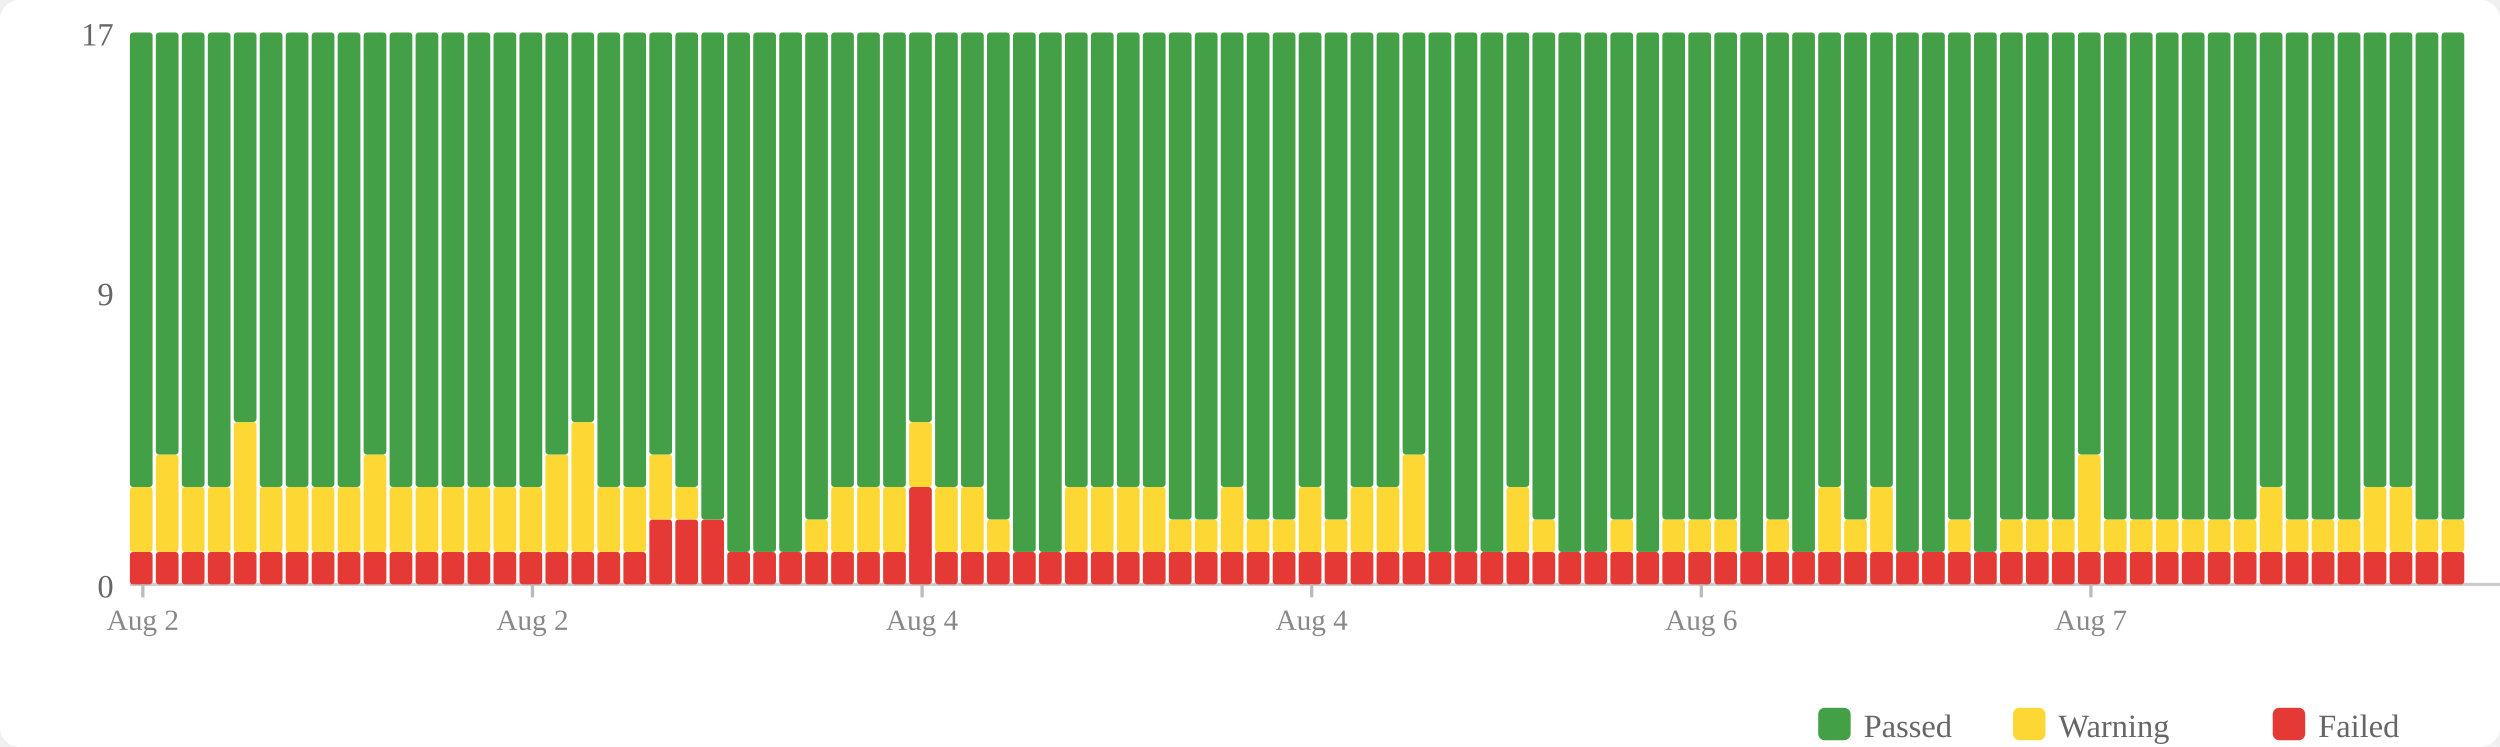
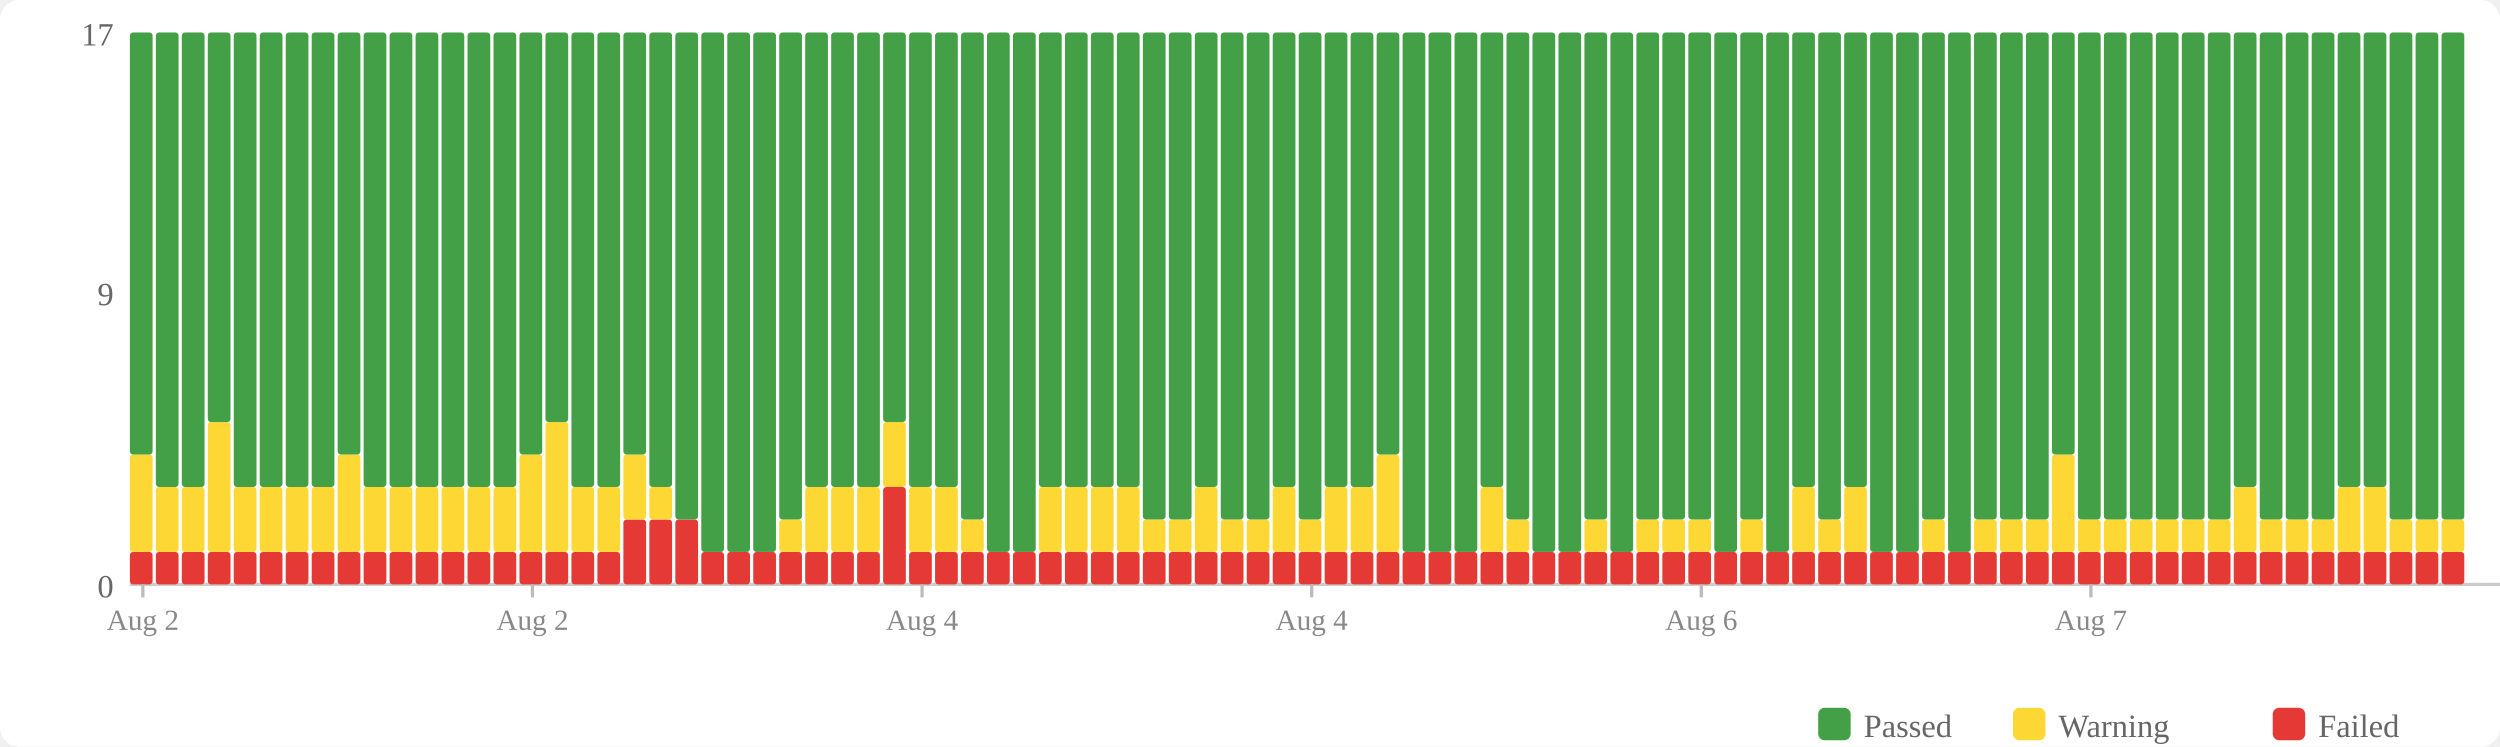
<svg xmlns="http://www.w3.org/2000/svg" width="770" height="230" viewBox="0 0 770 230">
  <rect width="770" height="230" fill="#fff" rx="6" />
  <rect x="560" y="218" width="10" height="10" fill="#43a047" rx="2" />
  <text x="574" y="227" font-size="10" fill="#666">Passed</text>
  <rect x="620" y="218" width="10" height="10" fill="#fdd835" rx="2" />
  <text x="634" y="227" font-size="10" fill="#666">Warning</text>
  <rect x="700" y="218" width="10" height="10" fill="#e53935" rx="2" />
  <text x="714" y="227" font-size="10" fill="#666">Failed</text>
  <text x="35" y="184" text-anchor="end" font-size="10" fill="#666">0</text>
  <text x="35" y="94" text-anchor="end" font-size="10" fill="#666">9</text>
  <text x="35" y="14" text-anchor="end" font-size="10" fill="#666">17</text>
  <line x1="40" y1="180" x2="770" y2="180" stroke="#ccc" stroke-width="1" />
  <rect x="40" y="170" width="7" height="10" fill="#e53935" rx="1" />
-   <rect x="40" y="150" width="7" height="20" fill="#fdd835" rx="1" />
-   <rect x="40" y="10" width="7" height="140" fill="#43a047" rx="1" />
+   <rect x="40" y="140" width="7" height="30" fill="#fdd835" rx="1" />
+   <rect x="40" y="10" width="7" height="130" fill="#43a047" rx="1" />
  <rect x="48" y="170" width="7" height="10" fill="#e53935" rx="1" />
-   <rect x="48" y="140" width="7" height="30" fill="#fdd835" rx="1" />
-   <rect x="48" y="10" width="7" height="130" fill="#43a047" rx="1" />
+   <rect x="48" y="150" width="7" height="20" fill="#fdd835" rx="1" />
+   <rect x="48" y="10" width="7" height="140" fill="#43a047" rx="1" />
  <rect x="56" y="170" width="7" height="10" fill="#e53935" rx="1" />
  <rect x="56" y="150" width="7" height="20" fill="#fdd835" rx="1" />
  <rect x="56" y="10" width="7" height="140" fill="#43a047" rx="1" />
  <rect x="64" y="170" width="7" height="10" fill="#e53935" rx="1" />
-   <rect x="64" y="150" width="7" height="20" fill="#fdd835" rx="1" />
-   <rect x="64" y="10" width="7" height="140" fill="#43a047" rx="1" />
+   <rect x="64" y="130" width="7" height="40" fill="#fdd835" rx="1" />
+   <rect x="64" y="10" width="7" height="120" fill="#43a047" rx="1" />
  <rect x="72" y="170" width="7" height="10" fill="#e53935" rx="1" />
-   <rect x="72" y="130" width="7" height="40" fill="#fdd835" rx="1" />
-   <rect x="72" y="10" width="7" height="120" fill="#43a047" rx="1" />
+   <rect x="72" y="150" width="7" height="20" fill="#fdd835" rx="1" />
+   <rect x="72" y="10" width="7" height="140" fill="#43a047" rx="1" />
  <rect x="80" y="170" width="7" height="10" fill="#e53935" rx="1" />
  <rect x="80" y="150" width="7" height="20" fill="#fdd835" rx="1" />
  <rect x="80" y="10" width="7" height="140" fill="#43a047" rx="1" />
  <rect x="88" y="170" width="7" height="10" fill="#e53935" rx="1" />
  <rect x="88" y="150" width="7" height="20" fill="#fdd835" rx="1" />
  <rect x="88" y="10" width="7" height="140" fill="#43a047" rx="1" />
  <rect x="96" y="170" width="7" height="10" fill="#e53935" rx="1" />
  <rect x="96" y="150" width="7" height="20" fill="#fdd835" rx="1" />
  <rect x="96" y="10" width="7" height="140" fill="#43a047" rx="1" />
  <rect x="104" y="170" width="7" height="10" fill="#e53935" rx="1" />
-   <rect x="104" y="150" width="7" height="20" fill="#fdd835" rx="1" />
-   <rect x="104" y="10" width="7" height="140" fill="#43a047" rx="1" />
+   <rect x="104" y="140" width="7" height="30" fill="#fdd835" rx="1" />
+   <rect x="104" y="10" width="7" height="130" fill="#43a047" rx="1" />
  <rect x="112" y="170" width="7" height="10" fill="#e53935" rx="1" />
-   <rect x="112" y="140" width="7" height="30" fill="#fdd835" rx="1" />
-   <rect x="112" y="10" width="7" height="130" fill="#43a047" rx="1" />
+   <rect x="112" y="150" width="7" height="20" fill="#fdd835" rx="1" />
+   <rect x="112" y="10" width="7" height="140" fill="#43a047" rx="1" />
  <rect x="120" y="170" width="7" height="10" fill="#e53935" rx="1" />
  <rect x="120" y="150" width="7" height="20" fill="#fdd835" rx="1" />
  <rect x="120" y="10" width="7" height="140" fill="#43a047" rx="1" />
  <rect x="128" y="170" width="7" height="10" fill="#e53935" rx="1" />
  <rect x="128" y="150" width="7" height="20" fill="#fdd835" rx="1" />
  <rect x="128" y="10" width="7" height="140" fill="#43a047" rx="1" />
  <rect x="136" y="170" width="7" height="10" fill="#e53935" rx="1" />
  <rect x="136" y="150" width="7" height="20" fill="#fdd835" rx="1" />
  <rect x="136" y="10" width="7" height="140" fill="#43a047" rx="1" />
  <rect x="144" y="170" width="7" height="10" fill="#e53935" rx="1" />
  <rect x="144" y="150" width="7" height="20" fill="#fdd835" rx="1" />
  <rect x="144" y="10" width="7" height="140" fill="#43a047" rx="1" />
  <rect x="152" y="170" width="7" height="10" fill="#e53935" rx="1" />
  <rect x="152" y="150" width="7" height="20" fill="#fdd835" rx="1" />
  <rect x="152" y="10" width="7" height="140" fill="#43a047" rx="1" />
  <rect x="160" y="170" width="7" height="10" fill="#e53935" rx="1" />
-   <rect x="160" y="150" width="7" height="20" fill="#fdd835" rx="1" />
-   <rect x="160" y="10" width="7" height="140" fill="#43a047" rx="1" />
+   <rect x="160" y="140" width="7" height="30" fill="#fdd835" rx="1" />
+   <rect x="160" y="10" width="7" height="130" fill="#43a047" rx="1" />
  <rect x="168" y="170" width="7" height="10" fill="#e53935" rx="1" />
-   <rect x="168" y="140" width="7" height="30" fill="#fdd835" rx="1" />
-   <rect x="168" y="10" width="7" height="130" fill="#43a047" rx="1" />
+   <rect x="168" y="130" width="7" height="40" fill="#fdd835" rx="1" />
+   <rect x="168" y="10" width="7" height="120" fill="#43a047" rx="1" />
  <rect x="176" y="170" width="7" height="10" fill="#e53935" rx="1" />
-   <rect x="176" y="130" width="7" height="40" fill="#fdd835" rx="1" />
-   <rect x="176" y="10" width="7" height="120" fill="#43a047" rx="1" />
+   <rect x="176" y="150" width="7" height="20" fill="#fdd835" rx="1" />
+   <rect x="176" y="10" width="7" height="140" fill="#43a047" rx="1" />
  <rect x="184" y="170" width="7" height="10" fill="#e53935" rx="1" />
  <rect x="184" y="150" width="7" height="20" fill="#fdd835" rx="1" />
  <rect x="184" y="10" width="7" height="140" fill="#43a047" rx="1" />
-   <rect x="192" y="170" width="7" height="10" fill="#e53935" rx="1" />
-   <rect x="192" y="150" width="7" height="20" fill="#fdd835" rx="1" />
-   <rect x="192" y="10" width="7" height="140" fill="#43a047" rx="1" />
+   <rect x="192" y="160" width="7" height="20" fill="#e53935" rx="1" />
+   <rect x="192" y="140" width="7" height="20" fill="#fdd835" rx="1" />
+   <rect x="192" y="10" width="7" height="130" fill="#43a047" rx="1" />
  <rect x="200" y="160" width="7" height="20" fill="#e53935" rx="1" />
-   <rect x="200" y="140" width="7" height="20" fill="#fdd835" rx="1" />
-   <rect x="200" y="10" width="7" height="130" fill="#43a047" rx="1" />
+   <rect x="200" y="150" width="7" height="10" fill="#fdd835" rx="1" />
+   <rect x="200" y="10" width="7" height="140" fill="#43a047" rx="1" />
  <rect x="208" y="160" width="7" height="20" fill="#e53935" rx="1" />
-   <rect x="208" y="150" width="7" height="10" fill="#fdd835" rx="1" />
-   <rect x="208" y="10" width="7" height="140" fill="#43a047" rx="1" />
-   <rect x="216" y="160" width="7" height="20" fill="#e53935" rx="1" />
-   <rect x="216" y="10" width="7" height="150" fill="#43a047" rx="1" />
+   <rect x="208" y="10" width="7" height="150" fill="#43a047" rx="1" />
+   <rect x="216" y="170" width="7" height="10" fill="#e53935" rx="1" />
+   <rect x="216" y="10" width="7" height="160" fill="#43a047" rx="1" />
  <rect x="224" y="170" width="7" height="10" fill="#e53935" rx="1" />
  <rect x="224" y="10" width="7" height="160" fill="#43a047" rx="1" />
  <rect x="232" y="170" width="7" height="10" fill="#e53935" rx="1" />
  <rect x="232" y="10" width="7" height="160" fill="#43a047" rx="1" />
  <rect x="240" y="170" width="7" height="10" fill="#e53935" rx="1" />
-   <rect x="240" y="10" width="7" height="160" fill="#43a047" rx="1" />
+   <rect x="240" y="160" width="7" height="10" fill="#fdd835" rx="1" />
+   <rect x="240" y="10" width="7" height="150" fill="#43a047" rx="1" />
  <rect x="248" y="170" width="7" height="10" fill="#e53935" rx="1" />
-   <rect x="248" y="160" width="7" height="10" fill="#fdd835" rx="1" />
-   <rect x="248" y="10" width="7" height="150" fill="#43a047" rx="1" />
+   <rect x="248" y="150" width="7" height="20" fill="#fdd835" rx="1" />
+   <rect x="248" y="10" width="7" height="140" fill="#43a047" rx="1" />
  <rect x="256" y="170" width="7" height="10" fill="#e53935" rx="1" />
  <rect x="256" y="150" width="7" height="20" fill="#fdd835" rx="1" />
  <rect x="256" y="10" width="7" height="140" fill="#43a047" rx="1" />
  <rect x="264" y="170" width="7" height="10" fill="#e53935" rx="1" />
  <rect x="264" y="150" width="7" height="20" fill="#fdd835" rx="1" />
  <rect x="264" y="10" width="7" height="140" fill="#43a047" rx="1" />
-   <rect x="272" y="170" width="7" height="10" fill="#e53935" rx="1" />
-   <rect x="272" y="150" width="7" height="20" fill="#fdd835" rx="1" />
-   <rect x="272" y="10" width="7" height="140" fill="#43a047" rx="1" />
-   <rect x="280" y="150" width="7" height="30" fill="#e53935" rx="1" />
-   <rect x="280" y="130" width="7" height="20" fill="#fdd835" rx="1" />
-   <rect x="280" y="10" width="7" height="120" fill="#43a047" rx="1" />
+   <rect x="272" y="150" width="7" height="30" fill="#e53935" rx="1" />
+   <rect x="272" y="130" width="7" height="20" fill="#fdd835" rx="1" />
+   <rect x="272" y="10" width="7" height="120" fill="#43a047" rx="1" />
+   <rect x="280" y="170" width="7" height="10" fill="#e53935" rx="1" />
+   <rect x="280" y="150" width="7" height="20" fill="#fdd835" rx="1" />
+   <rect x="280" y="10" width="7" height="140" fill="#43a047" rx="1" />
  <rect x="288" y="170" width="7" height="10" fill="#e53935" rx="1" />
  <rect x="288" y="150" width="7" height="20" fill="#fdd835" rx="1" />
  <rect x="288" y="10" width="7" height="140" fill="#43a047" rx="1" />
  <rect x="296" y="170" width="7" height="10" fill="#e53935" rx="1" />
-   <rect x="296" y="150" width="7" height="20" fill="#fdd835" rx="1" />
-   <rect x="296" y="10" width="7" height="140" fill="#43a047" rx="1" />
+   <rect x="296" y="160" width="7" height="10" fill="#fdd835" rx="1" />
+   <rect x="296" y="10" width="7" height="150" fill="#43a047" rx="1" />
  <rect x="304" y="170" width="7" height="10" fill="#e53935" rx="1" />
-   <rect x="304" y="160" width="7" height="10" fill="#fdd835" rx="1" />
-   <rect x="304" y="10" width="7" height="150" fill="#43a047" rx="1" />
+   <rect x="304" y="10" width="7" height="160" fill="#43a047" rx="1" />
  <rect x="312" y="170" width="7" height="10" fill="#e53935" rx="1" />
  <rect x="312" y="10" width="7" height="160" fill="#43a047" rx="1" />
  <rect x="320" y="170" width="7" height="10" fill="#e53935" rx="1" />
-   <rect x="320" y="10" width="7" height="160" fill="#43a047" rx="1" />
+   <rect x="320" y="150" width="7" height="20" fill="#fdd835" rx="1" />
+   <rect x="320" y="10" width="7" height="140" fill="#43a047" rx="1" />
  <rect x="328" y="170" width="7" height="10" fill="#e53935" rx="1" />
  <rect x="328" y="150" width="7" height="20" fill="#fdd835" rx="1" />
  <rect x="328" y="10" width="7" height="140" fill="#43a047" rx="1" />
  <rect x="336" y="170" width="7" height="10" fill="#e53935" rx="1" />
  <rect x="336" y="150" width="7" height="20" fill="#fdd835" rx="1" />
  <rect x="336" y="10" width="7" height="140" fill="#43a047" rx="1" />
  <rect x="344" y="170" width="7" height="10" fill="#e53935" rx="1" />
  <rect x="344" y="150" width="7" height="20" fill="#fdd835" rx="1" />
  <rect x="344" y="10" width="7" height="140" fill="#43a047" rx="1" />
  <rect x="352" y="170" width="7" height="10" fill="#e53935" rx="1" />
-   <rect x="352" y="150" width="7" height="20" fill="#fdd835" rx="1" />
-   <rect x="352" y="10" width="7" height="140" fill="#43a047" rx="1" />
+   <rect x="352" y="160" width="7" height="10" fill="#fdd835" rx="1" />
+   <rect x="352" y="10" width="7" height="150" fill="#43a047" rx="1" />
  <rect x="360" y="170" width="7" height="10" fill="#e53935" rx="1" />
  <rect x="360" y="160" width="7" height="10" fill="#fdd835" rx="1" />
  <rect x="360" y="10" width="7" height="150" fill="#43a047" rx="1" />
  <rect x="368" y="170" width="7" height="10" fill="#e53935" rx="1" />
-   <rect x="368" y="160" width="7" height="10" fill="#fdd835" rx="1" />
-   <rect x="368" y="10" width="7" height="150" fill="#43a047" rx="1" />
+   <rect x="368" y="150" width="7" height="20" fill="#fdd835" rx="1" />
+   <rect x="368" y="10" width="7" height="140" fill="#43a047" rx="1" />
  <rect x="376" y="170" width="7" height="10" fill="#e53935" rx="1" />
-   <rect x="376" y="150" width="7" height="20" fill="#fdd835" rx="1" />
-   <rect x="376" y="10" width="7" height="140" fill="#43a047" rx="1" />
+   <rect x="376" y="160" width="7" height="10" fill="#fdd835" rx="1" />
+   <rect x="376" y="10" width="7" height="150" fill="#43a047" rx="1" />
  <rect x="384" y="170" width="7" height="10" fill="#e53935" rx="1" />
  <rect x="384" y="160" width="7" height="10" fill="#fdd835" rx="1" />
  <rect x="384" y="10" width="7" height="150" fill="#43a047" rx="1" />
  <rect x="392" y="170" width="7" height="10" fill="#e53935" rx="1" />
-   <rect x="392" y="160" width="7" height="10" fill="#fdd835" rx="1" />
-   <rect x="392" y="10" width="7" height="150" fill="#43a047" rx="1" />
+   <rect x="392" y="150" width="7" height="20" fill="#fdd835" rx="1" />
+   <rect x="392" y="10" width="7" height="140" fill="#43a047" rx="1" />
  <rect x="400" y="170" width="7" height="10" fill="#e53935" rx="1" />
-   <rect x="400" y="150" width="7" height="20" fill="#fdd835" rx="1" />
-   <rect x="400" y="10" width="7" height="140" fill="#43a047" rx="1" />
+   <rect x="400" y="160" width="7" height="10" fill="#fdd835" rx="1" />
+   <rect x="400" y="10" width="7" height="150" fill="#43a047" rx="1" />
  <rect x="408" y="170" width="7" height="10" fill="#e53935" rx="1" />
-   <rect x="408" y="160" width="7" height="10" fill="#fdd835" rx="1" />
-   <rect x="408" y="10" width="7" height="150" fill="#43a047" rx="1" />
+   <rect x="408" y="150" width="7" height="20" fill="#fdd835" rx="1" />
+   <rect x="408" y="10" width="7" height="140" fill="#43a047" rx="1" />
  <rect x="416" y="170" width="7" height="10" fill="#e53935" rx="1" />
  <rect x="416" y="150" width="7" height="20" fill="#fdd835" rx="1" />
  <rect x="416" y="10" width="7" height="140" fill="#43a047" rx="1" />
  <rect x="424" y="170" width="7" height="10" fill="#e53935" rx="1" />
-   <rect x="424" y="150" width="7" height="20" fill="#fdd835" rx="1" />
-   <rect x="424" y="10" width="7" height="140" fill="#43a047" rx="1" />
+   <rect x="424" y="140" width="7" height="30" fill="#fdd835" rx="1" />
+   <rect x="424" y="10" width="7" height="130" fill="#43a047" rx="1" />
  <rect x="432" y="170" width="7" height="10" fill="#e53935" rx="1" />
-   <rect x="432" y="140" width="7" height="30" fill="#fdd835" rx="1" />
-   <rect x="432" y="10" width="7" height="130" fill="#43a047" rx="1" />
+   <rect x="432" y="10" width="7" height="160" fill="#43a047" rx="1" />
  <rect x="440" y="170" width="7" height="10" fill="#e53935" rx="1" />
  <rect x="440" y="10" width="7" height="160" fill="#43a047" rx="1" />
  <rect x="448" y="170" width="7" height="10" fill="#e53935" rx="1" />
  <rect x="448" y="10" width="7" height="160" fill="#43a047" rx="1" />
  <rect x="456" y="170" width="7" height="10" fill="#e53935" rx="1" />
-   <rect x="456" y="10" width="7" height="160" fill="#43a047" rx="1" />
+   <rect x="456" y="150" width="7" height="20" fill="#fdd835" rx="1" />
+   <rect x="456" y="10" width="7" height="140" fill="#43a047" rx="1" />
  <rect x="464" y="170" width="7" height="10" fill="#e53935" rx="1" />
-   <rect x="464" y="150" width="7" height="20" fill="#fdd835" rx="1" />
-   <rect x="464" y="10" width="7" height="140" fill="#43a047" rx="1" />
+   <rect x="464" y="160" width="7" height="10" fill="#fdd835" rx="1" />
+   <rect x="464" y="10" width="7" height="150" fill="#43a047" rx="1" />
  <rect x="472" y="170" width="7" height="10" fill="#e53935" rx="1" />
-   <rect x="472" y="160" width="7" height="10" fill="#fdd835" rx="1" />
-   <rect x="472" y="10" width="7" height="150" fill="#43a047" rx="1" />
+   <rect x="472" y="10" width="7" height="160" fill="#43a047" rx="1" />
  <rect x="480" y="170" width="7" height="10" fill="#e53935" rx="1" />
  <rect x="480" y="10" width="7" height="160" fill="#43a047" rx="1" />
  <rect x="488" y="170" width="7" height="10" fill="#e53935" rx="1" />
-   <rect x="488" y="10" width="7" height="160" fill="#43a047" rx="1" />
+   <rect x="488" y="160" width="7" height="10" fill="#fdd835" rx="1" />
+   <rect x="488" y="10" width="7" height="150" fill="#43a047" rx="1" />
  <rect x="496" y="170" width="7" height="10" fill="#e53935" rx="1" />
-   <rect x="496" y="160" width="7" height="10" fill="#fdd835" rx="1" />
-   <rect x="496" y="10" width="7" height="150" fill="#43a047" rx="1" />
+   <rect x="496" y="10" width="7" height="160" fill="#43a047" rx="1" />
  <rect x="504" y="170" width="7" height="10" fill="#e53935" rx="1" />
-   <rect x="504" y="10" width="7" height="160" fill="#43a047" rx="1" />
+   <rect x="504" y="160" width="7" height="10" fill="#fdd835" rx="1" />
+   <rect x="504" y="10" width="7" height="150" fill="#43a047" rx="1" />
  <rect x="512" y="170" width="7" height="10" fill="#e53935" rx="1" />
  <rect x="512" y="160" width="7" height="10" fill="#fdd835" rx="1" />
  <rect x="512" y="10" width="7" height="150" fill="#43a047" rx="1" />
  <rect x="520" y="170" width="7" height="10" fill="#e53935" rx="1" />
  <rect x="520" y="160" width="7" height="10" fill="#fdd835" rx="1" />
  <rect x="520" y="10" width="7" height="150" fill="#43a047" rx="1" />
  <rect x="528" y="170" width="7" height="10" fill="#e53935" rx="1" />
-   <rect x="528" y="160" width="7" height="10" fill="#fdd835" rx="1" />
-   <rect x="528" y="10" width="7" height="150" fill="#43a047" rx="1" />
+   <rect x="528" y="10" width="7" height="160" fill="#43a047" rx="1" />
  <rect x="536" y="170" width="7" height="10" fill="#e53935" rx="1" />
-   <rect x="536" y="10" width="7" height="160" fill="#43a047" rx="1" />
+   <rect x="536" y="160" width="7" height="10" fill="#fdd835" rx="1" />
+   <rect x="536" y="10" width="7" height="150" fill="#43a047" rx="1" />
  <rect x="544" y="170" width="7" height="10" fill="#e53935" rx="1" />
-   <rect x="544" y="160" width="7" height="10" fill="#fdd835" rx="1" />
-   <rect x="544" y="10" width="7" height="150" fill="#43a047" rx="1" />
+   <rect x="544" y="10" width="7" height="160" fill="#43a047" rx="1" />
  <rect x="552" y="170" width="7" height="10" fill="#e53935" rx="1" />
-   <rect x="552" y="10" width="7" height="160" fill="#43a047" rx="1" />
+   <rect x="552" y="150" width="7" height="20" fill="#fdd835" rx="1" />
+   <rect x="552" y="10" width="7" height="140" fill="#43a047" rx="1" />
  <rect x="560" y="170" width="7" height="10" fill="#e53935" rx="1" />
-   <rect x="560" y="150" width="7" height="20" fill="#fdd835" rx="1" />
-   <rect x="560" y="10" width="7" height="140" fill="#43a047" rx="1" />
+   <rect x="560" y="160" width="7" height="10" fill="#fdd835" rx="1" />
+   <rect x="560" y="10" width="7" height="150" fill="#43a047" rx="1" />
  <rect x="568" y="170" width="7" height="10" fill="#e53935" rx="1" />
-   <rect x="568" y="160" width="7" height="10" fill="#fdd835" rx="1" />
-   <rect x="568" y="10" width="7" height="150" fill="#43a047" rx="1" />
+   <rect x="568" y="150" width="7" height="20" fill="#fdd835" rx="1" />
+   <rect x="568" y="10" width="7" height="140" fill="#43a047" rx="1" />
  <rect x="576" y="170" width="7" height="10" fill="#e53935" rx="1" />
-   <rect x="576" y="150" width="7" height="20" fill="#fdd835" rx="1" />
-   <rect x="576" y="10" width="7" height="140" fill="#43a047" rx="1" />
+   <rect x="576" y="10" width="7" height="160" fill="#43a047" rx="1" />
  <rect x="584" y="170" width="7" height="10" fill="#e53935" rx="1" />
  <rect x="584" y="10" width="7" height="160" fill="#43a047" rx="1" />
  <rect x="592" y="170" width="7" height="10" fill="#e53935" rx="1" />
-   <rect x="592" y="10" width="7" height="160" fill="#43a047" rx="1" />
+   <rect x="592" y="160" width="7" height="10" fill="#fdd835" rx="1" />
+   <rect x="592" y="10" width="7" height="150" fill="#43a047" rx="1" />
  <rect x="600" y="170" width="7" height="10" fill="#e53935" rx="1" />
-   <rect x="600" y="160" width="7" height="10" fill="#fdd835" rx="1" />
-   <rect x="600" y="10" width="7" height="150" fill="#43a047" rx="1" />
+   <rect x="600" y="10" width="7" height="160" fill="#43a047" rx="1" />
  <rect x="608" y="170" width="7" height="10" fill="#e53935" rx="1" />
-   <rect x="608" y="10" width="7" height="160" fill="#43a047" rx="1" />
+   <rect x="608" y="160" width="7" height="10" fill="#fdd835" rx="1" />
+   <rect x="608" y="10" width="7" height="150" fill="#43a047" rx="1" />
  <rect x="616" y="170" width="7" height="10" fill="#e53935" rx="1" />
  <rect x="616" y="160" width="7" height="10" fill="#fdd835" rx="1" />
  <rect x="616" y="10" width="7" height="150" fill="#43a047" rx="1" />
  <rect x="624" y="170" width="7" height="10" fill="#e53935" rx="1" />
  <rect x="624" y="160" width="7" height="10" fill="#fdd835" rx="1" />
  <rect x="624" y="10" width="7" height="150" fill="#43a047" rx="1" />
  <rect x="632" y="170" width="7" height="10" fill="#e53935" rx="1" />
-   <rect x="632" y="160" width="7" height="10" fill="#fdd835" rx="1" />
-   <rect x="632" y="10" width="7" height="150" fill="#43a047" rx="1" />
+   <rect x="632" y="140" width="7" height="30" fill="#fdd835" rx="1" />
+   <rect x="632" y="10" width="7" height="130" fill="#43a047" rx="1" />
  <rect x="640" y="170" width="7" height="10" fill="#e53935" rx="1" />
-   <rect x="640" y="140" width="7" height="30" fill="#fdd835" rx="1" />
-   <rect x="640" y="10" width="7" height="130" fill="#43a047" rx="1" />
+   <rect x="640" y="160" width="7" height="10" fill="#fdd835" rx="1" />
+   <rect x="640" y="10" width="7" height="150" fill="#43a047" rx="1" />
  <rect x="648" y="170" width="7" height="10" fill="#e53935" rx="1" />
  <rect x="648" y="160" width="7" height="10" fill="#fdd835" rx="1" />
  <rect x="648" y="10" width="7" height="150" fill="#43a047" rx="1" />
  <rect x="656" y="170" width="7" height="10" fill="#e53935" rx="1" />
  <rect x="656" y="160" width="7" height="10" fill="#fdd835" rx="1" />
  <rect x="656" y="10" width="7" height="150" fill="#43a047" rx="1" />
  <rect x="664" y="170" width="7" height="10" fill="#e53935" rx="1" />
  <rect x="664" y="160" width="7" height="10" fill="#fdd835" rx="1" />
  <rect x="664" y="10" width="7" height="150" fill="#43a047" rx="1" />
  <rect x="672" y="170" width="7" height="10" fill="#e53935" rx="1" />
  <rect x="672" y="160" width="7" height="10" fill="#fdd835" rx="1" />
  <rect x="672" y="10" width="7" height="150" fill="#43a047" rx="1" />
  <rect x="680" y="170" width="7" height="10" fill="#e53935" rx="1" />
  <rect x="680" y="160" width="7" height="10" fill="#fdd835" rx="1" />
  <rect x="680" y="10" width="7" height="150" fill="#43a047" rx="1" />
  <rect x="688" y="170" width="7" height="10" fill="#e53935" rx="1" />
-   <rect x="688" y="160" width="7" height="10" fill="#fdd835" rx="1" />
-   <rect x="688" y="10" width="7" height="150" fill="#43a047" rx="1" />
+   <rect x="688" y="150" width="7" height="20" fill="#fdd835" rx="1" />
+   <rect x="688" y="10" width="7" height="140" fill="#43a047" rx="1" />
  <rect x="696" y="170" width="7" height="10" fill="#e53935" rx="1" />
-   <rect x="696" y="150" width="7" height="20" fill="#fdd835" rx="1" />
-   <rect x="696" y="10" width="7" height="140" fill="#43a047" rx="1" />
+   <rect x="696" y="160" width="7" height="10" fill="#fdd835" rx="1" />
+   <rect x="696" y="10" width="7" height="150" fill="#43a047" rx="1" />
  <rect x="704" y="170" width="7" height="10" fill="#e53935" rx="1" />
  <rect x="704" y="160" width="7" height="10" fill="#fdd835" rx="1" />
  <rect x="704" y="10" width="7" height="150" fill="#43a047" rx="1" />
  <rect x="712" y="170" width="7" height="10" fill="#e53935" rx="1" />
  <rect x="712" y="160" width="7" height="10" fill="#fdd835" rx="1" />
  <rect x="712" y="10" width="7" height="150" fill="#43a047" rx="1" />
  <rect x="720" y="170" width="7" height="10" fill="#e53935" rx="1" />
-   <rect x="720" y="160" width="7" height="10" fill="#fdd835" rx="1" />
-   <rect x="720" y="10" width="7" height="150" fill="#43a047" rx="1" />
+   <rect x="720" y="150" width="7" height="20" fill="#fdd835" rx="1" />
+   <rect x="720" y="10" width="7" height="140" fill="#43a047" rx="1" />
  <rect x="728" y="170" width="7" height="10" fill="#e53935" rx="1" />
  <rect x="728" y="150" width="7" height="20" fill="#fdd835" rx="1" />
  <rect x="728" y="10" width="7" height="140" fill="#43a047" rx="1" />
  <rect x="736" y="170" width="7" height="10" fill="#e53935" rx="1" />
-   <rect x="736" y="150" width="7" height="20" fill="#fdd835" rx="1" />
-   <rect x="736" y="10" width="7" height="140" fill="#43a047" rx="1" />
+   <rect x="736" y="160" width="7" height="10" fill="#fdd835" rx="1" />
+   <rect x="736" y="10" width="7" height="150" fill="#43a047" rx="1" />
  <rect x="744" y="170" width="7" height="10" fill="#e53935" rx="1" />
  <rect x="744" y="160" width="7" height="10" fill="#fdd835" rx="1" />
  <rect x="744" y="10" width="7" height="150" fill="#43a047" rx="1" />
  <rect x="752" y="170" width="7" height="10" fill="#e53935" rx="1" />
  <rect x="752" y="160" width="7" height="10" fill="#fdd835" rx="1" />
  <rect x="752" y="10" width="7" height="150" fill="#43a047" rx="1" />
  <line x1="44.0" y1="180" x2="44.0" y2="184" stroke="#bbb" stroke-width="1" />
  <text x="44.0" y="194" text-anchor="middle" font-size="9" fill="#888">Aug 2</text>
  <line x1="164.0" y1="180" x2="164.0" y2="184" stroke="#bbb" stroke-width="1" />
  <text x="164.0" y="194" text-anchor="middle" font-size="9" fill="#888">Aug 2</text>
  <line x1="284.0" y1="180" x2="284.0" y2="184" stroke="#bbb" stroke-width="1" />
  <text x="284.0" y="194" text-anchor="middle" font-size="9" fill="#888">Aug 4</text>
  <line x1="404.0" y1="180" x2="404.0" y2="184" stroke="#bbb" stroke-width="1" />
  <text x="404.0" y="194" text-anchor="middle" font-size="9" fill="#888">Aug 4</text>
  <line x1="524.0" y1="180" x2="524.0" y2="184" stroke="#bbb" stroke-width="1" />
  <text x="524.0" y="194" text-anchor="middle" font-size="9" fill="#888">Aug 6</text>
  <line x1="644.0" y1="180" x2="644.0" y2="184" stroke="#bbb" stroke-width="1" />
  <text x="644.0" y="194" text-anchor="middle" font-size="9" fill="#888">Aug 7</text>
</svg>
